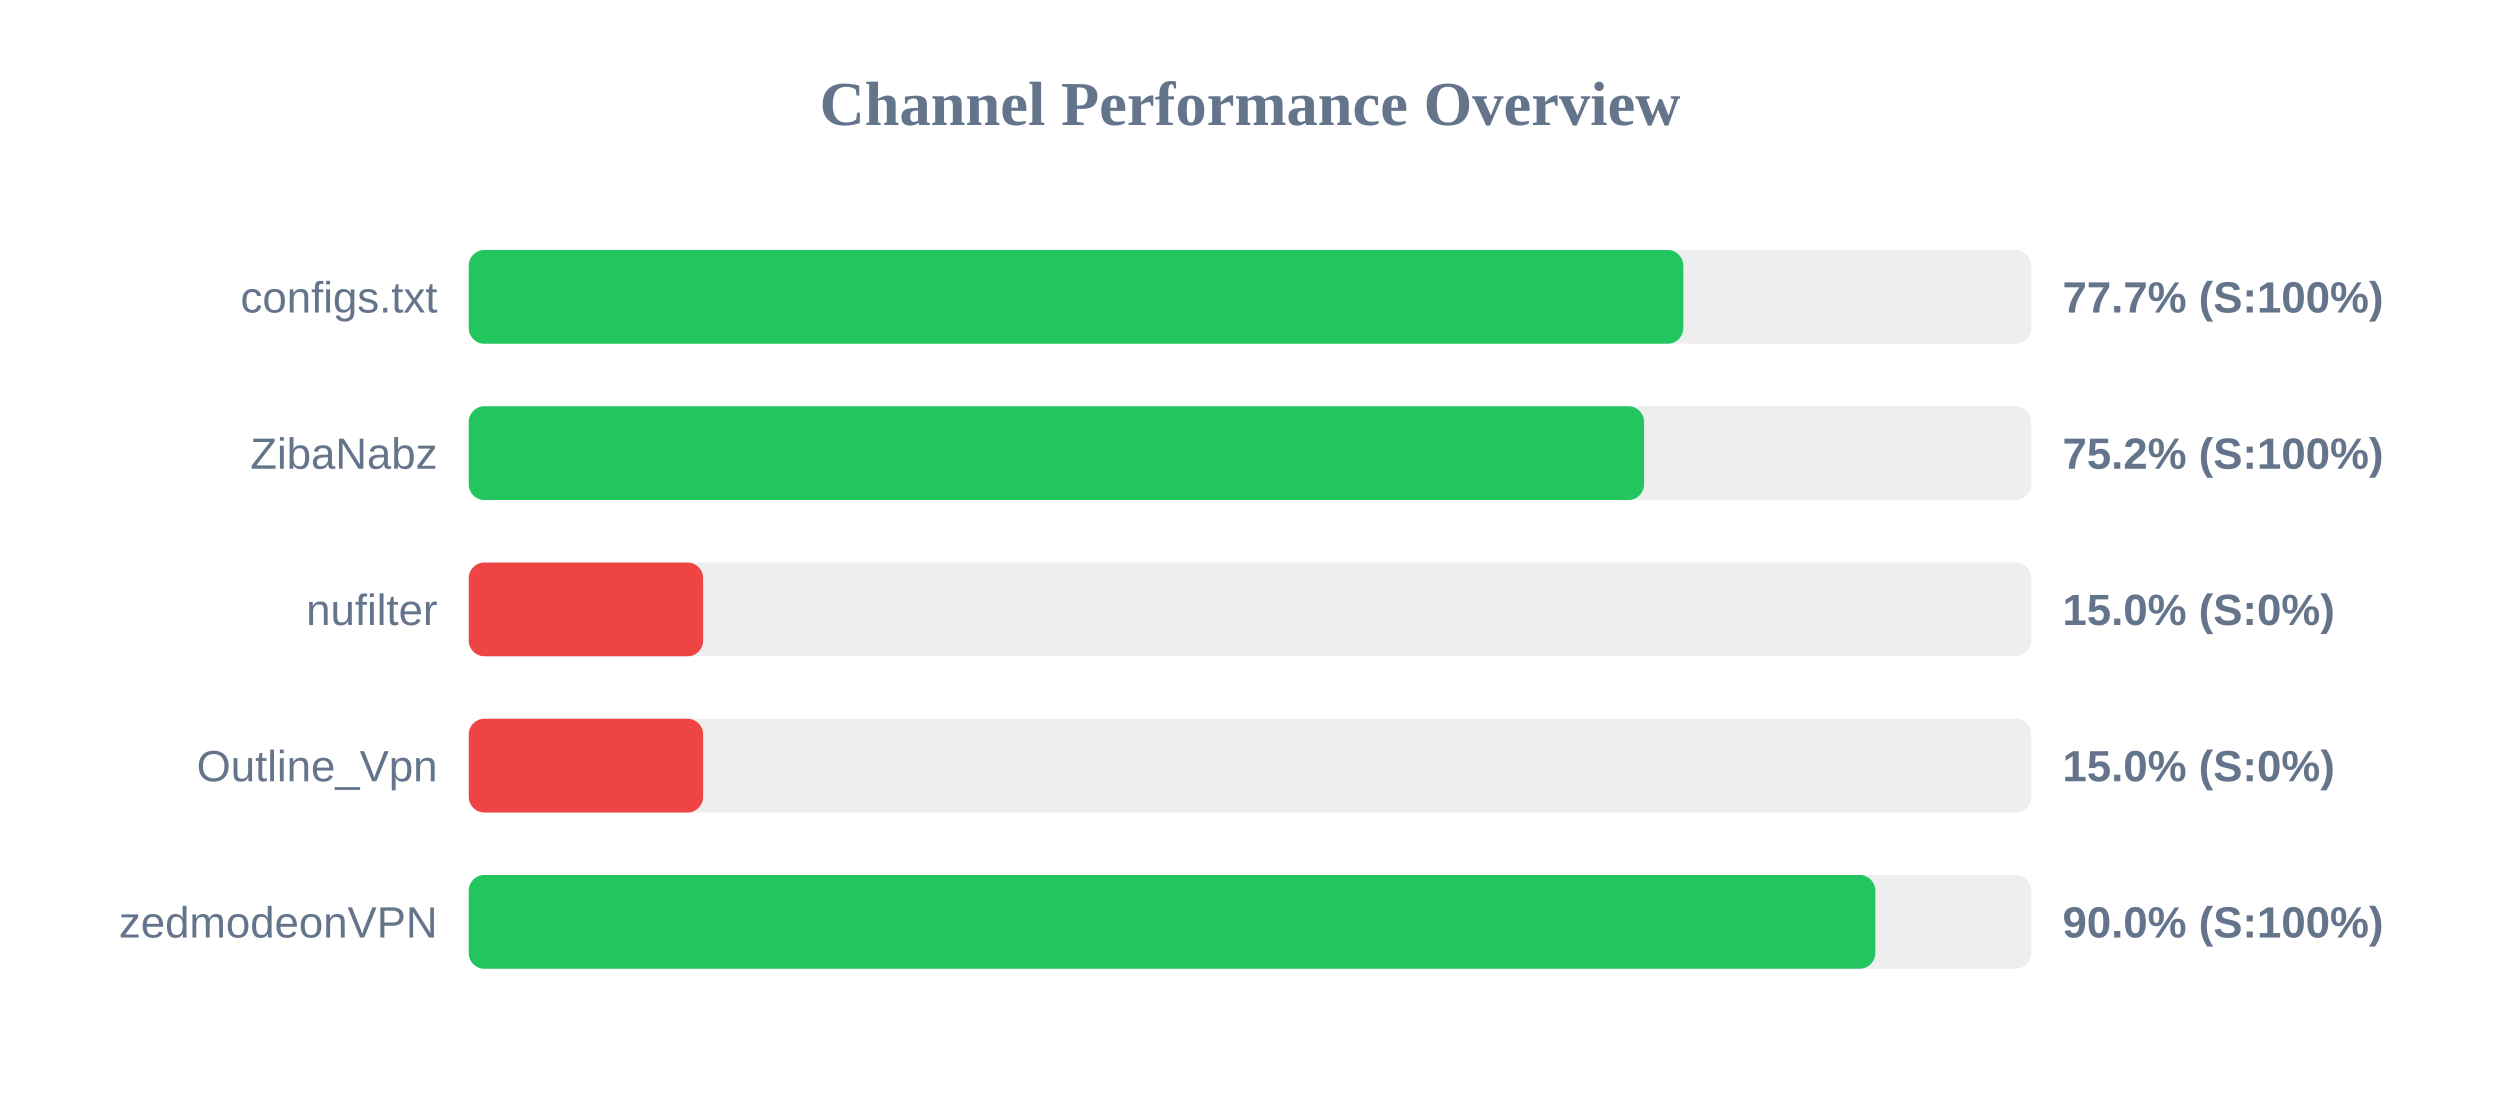
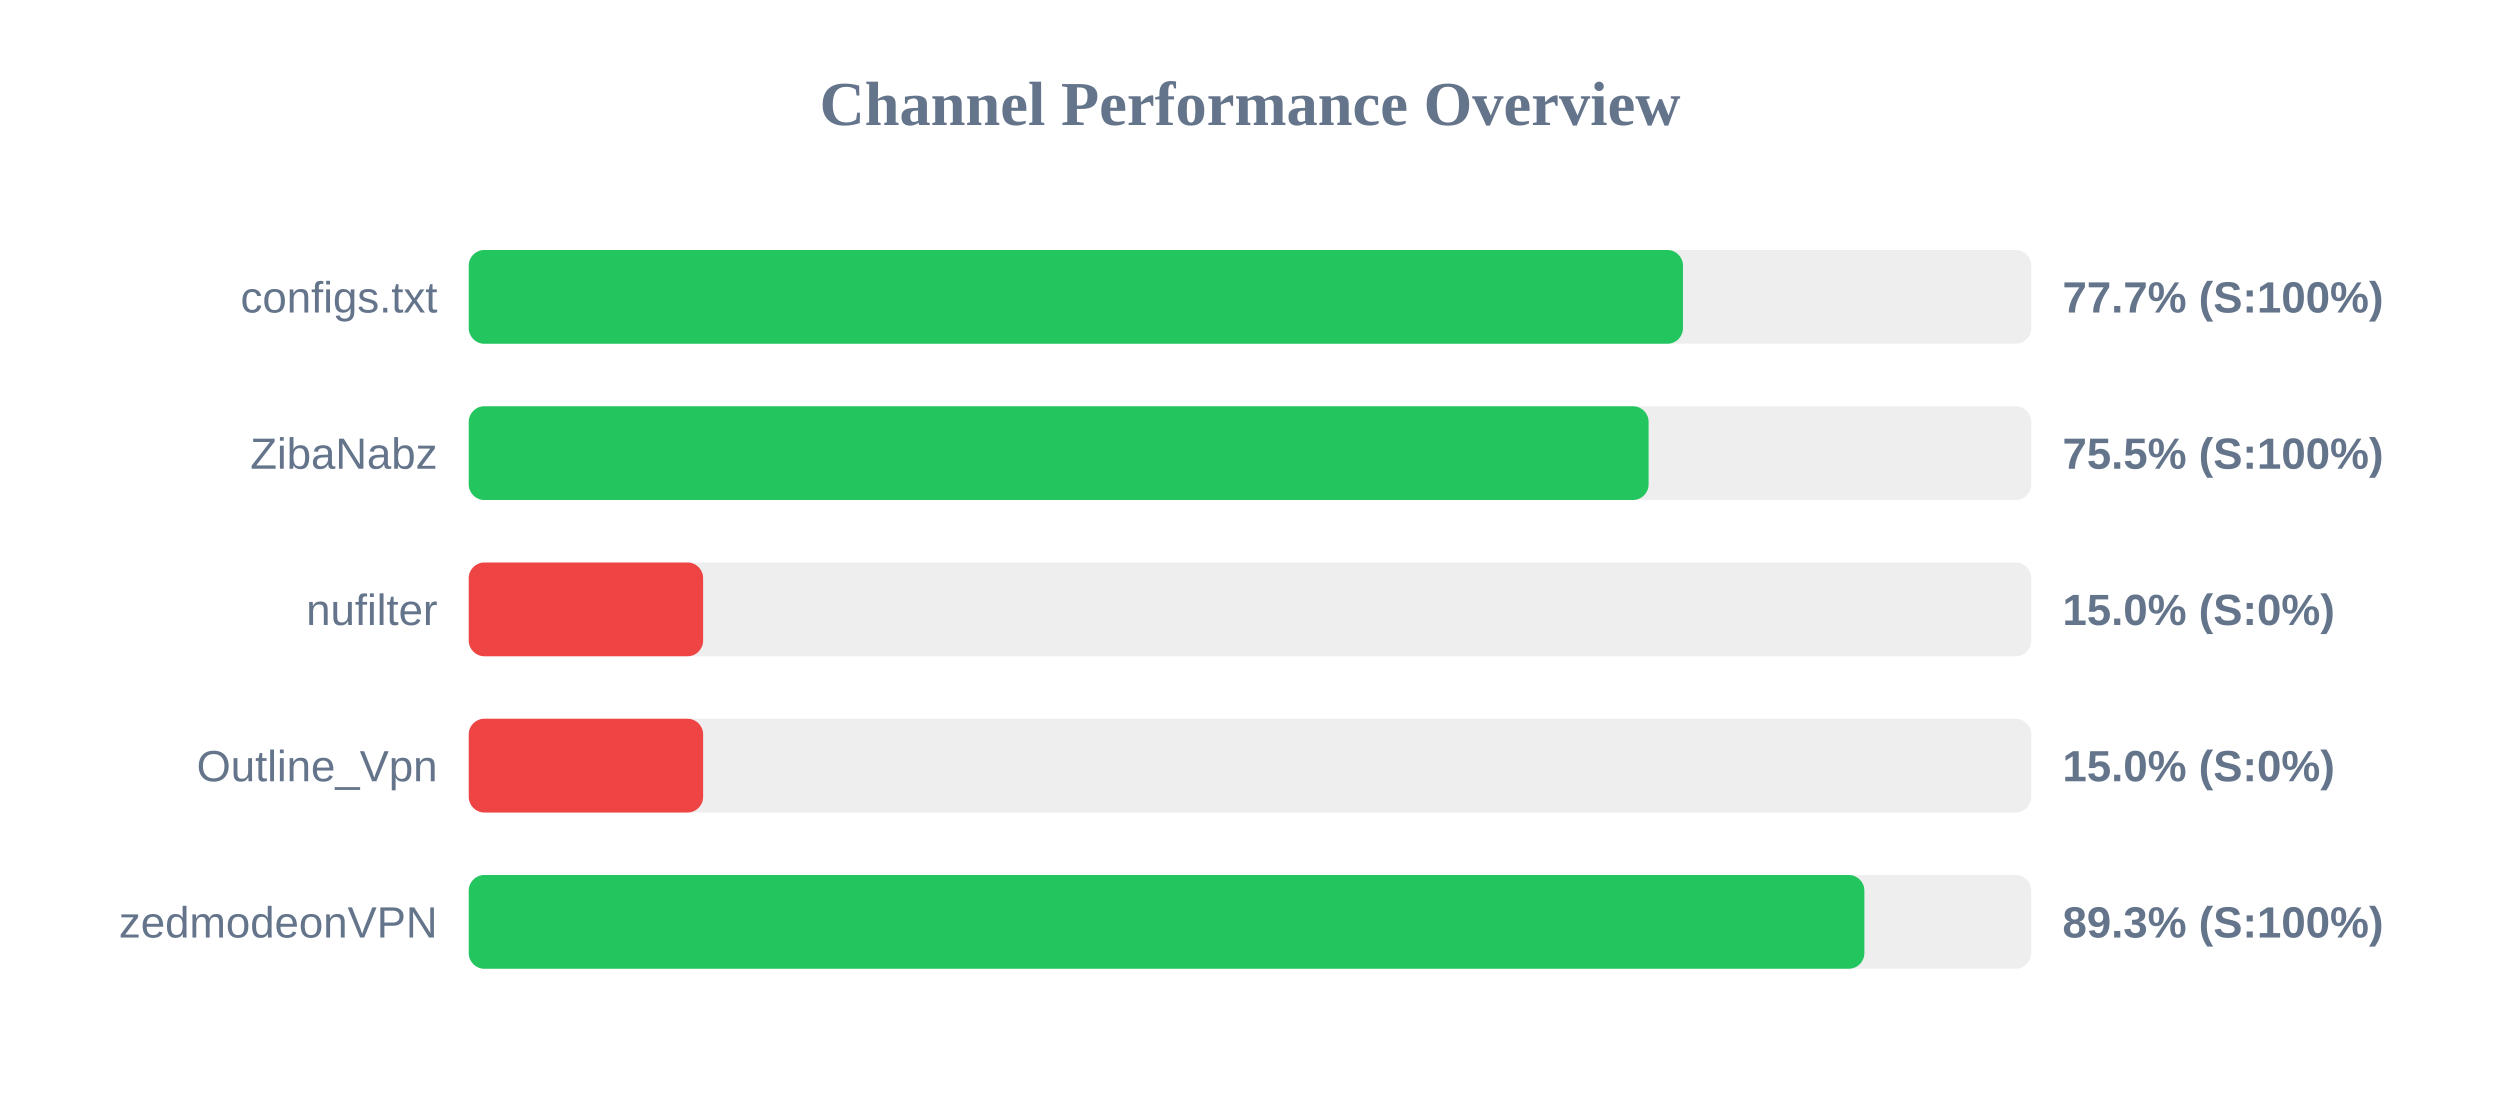
<svg xmlns="http://www.w3.org/2000/svg" width="800" height="350" version="1.1">
  <style>
        .row { font: 14px Arial; fill: #64748b; }
        .score { font: bold 14px Arial; fill: #64748b; }
    </style>
  <text x="400" y="40" text-anchor="middle" font-size="20px" font-weight="bold" fill="#64748b">Channel Performance Overview</text>
  <rect x="150" y="80" width="500" height="30" fill="#eee" rx="5" />
-   <rect x="150" y="80" width="388.65" height="30" fill="#22c55e" rx="5" />
+   <rect x="150" y="80" width="388.55" height="30" fill="#22c55e" rx="5" />
  <text x="140" y="100" text-anchor="end" class="row">configs.txt</text>
  <text x="660" y="100" text-anchor="start" class="score">77.7% (S:100%)</text>
  <rect x="150" y="130" width="500" height="30" fill="#eee" rx="5" />
-   <rect x="150" y="130" width="376.1" height="30" fill="#22c55e" rx="5" />
+   <rect x="150" y="130" width="377.55" height="30" fill="#22c55e" rx="5" />
  <text x="140" y="150" text-anchor="end" class="row">ZibaNabz</text>
-   <text x="660" y="150" text-anchor="start" class="score">75.2% (S:100%)</text>
+   <text x="660" y="150" text-anchor="start" class="score">75.5% (S:100%)</text>
  <rect x="150" y="180" width="500" height="30" fill="#eee" rx="5" />
  <rect x="150" y="180" width="75.0" height="30" fill="#ef4444" rx="5" />
  <text x="140" y="200" text-anchor="end" class="row">nufilter</text>
  <text x="660" y="200" text-anchor="start" class="score">15.0% (S:0%)</text>
  <rect x="150" y="230" width="500" height="30" fill="#eee" rx="5" />
  <rect x="150" y="230" width="75.0" height="30" fill="#ef4444" rx="5" />
  <text x="140" y="250" text-anchor="end" class="row">Outline_Vpn</text>
  <text x="660" y="250" text-anchor="start" class="score">15.0% (S:0%)</text>
  <rect x="150" y="280" width="500" height="30" fill="#eee" rx="5" />
-   <rect x="150" y="280" width="450.1" height="30" fill="#22c55e" rx="5" />
+   <rect x="150" y="280" width="446.6" height="30" fill="#22c55e" rx="5" />
  <text x="140" y="300" text-anchor="end" class="row">zedmodeonVPN</text>
-   <text x="660" y="300" text-anchor="start" class="score">90.0% (S:100%)</text>
+   <text x="660" y="300" text-anchor="start" class="score">89.3% (S:100%)</text>
</svg>
